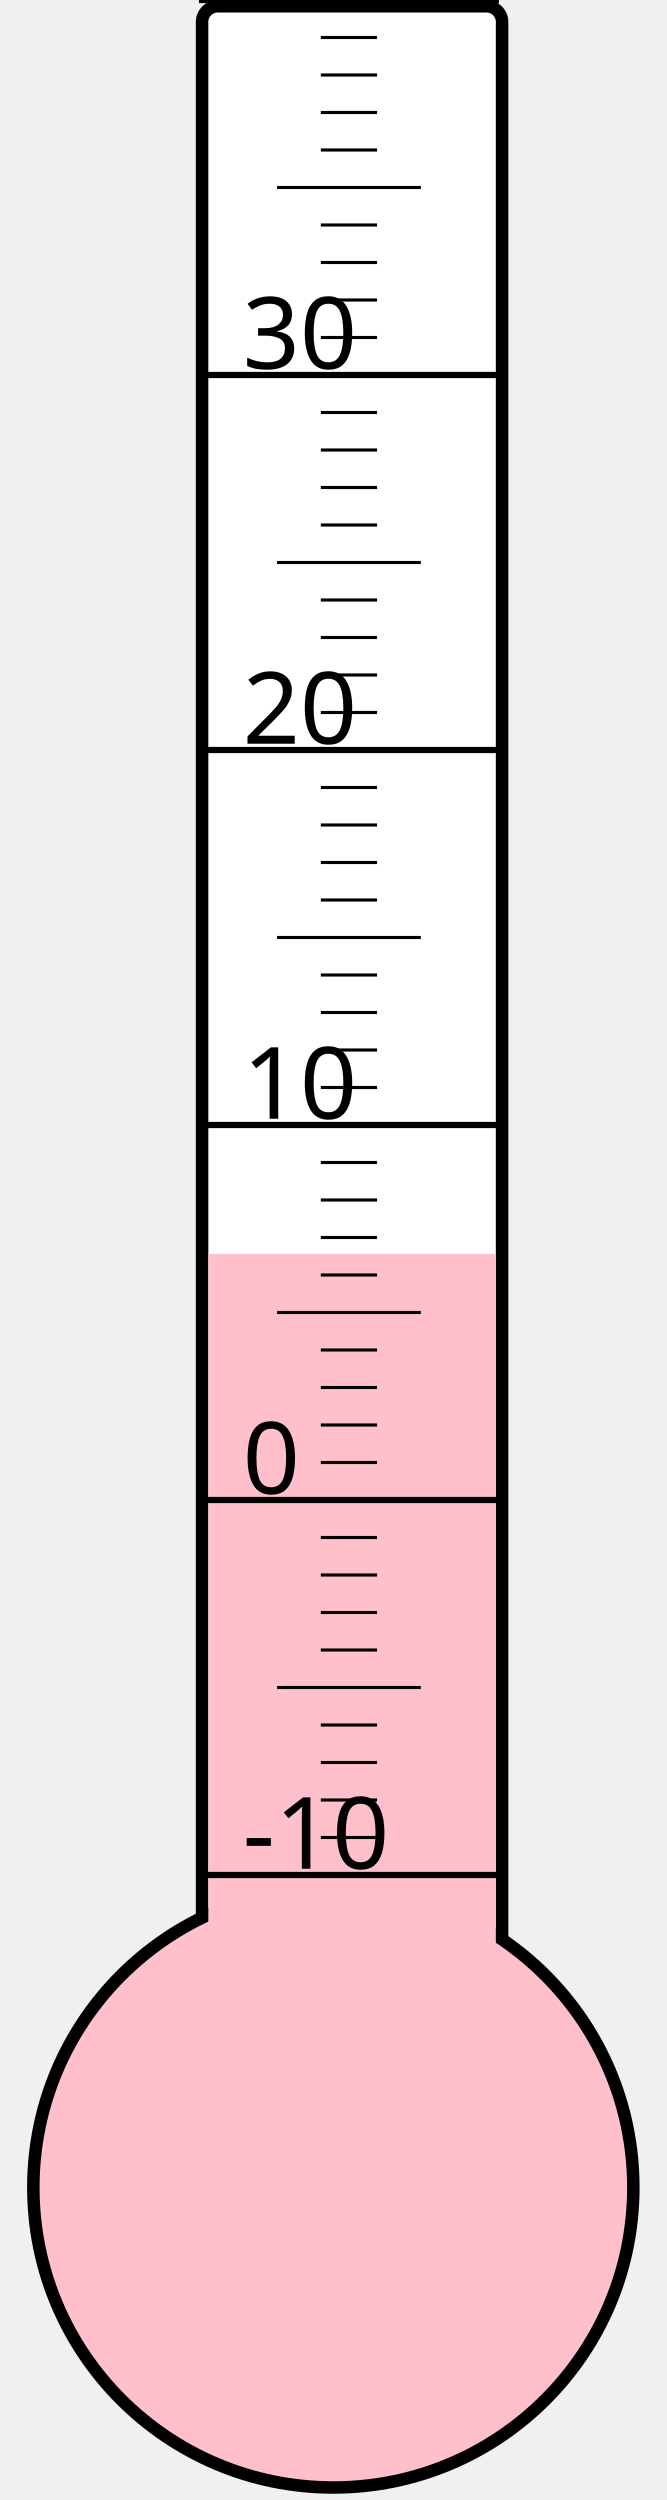
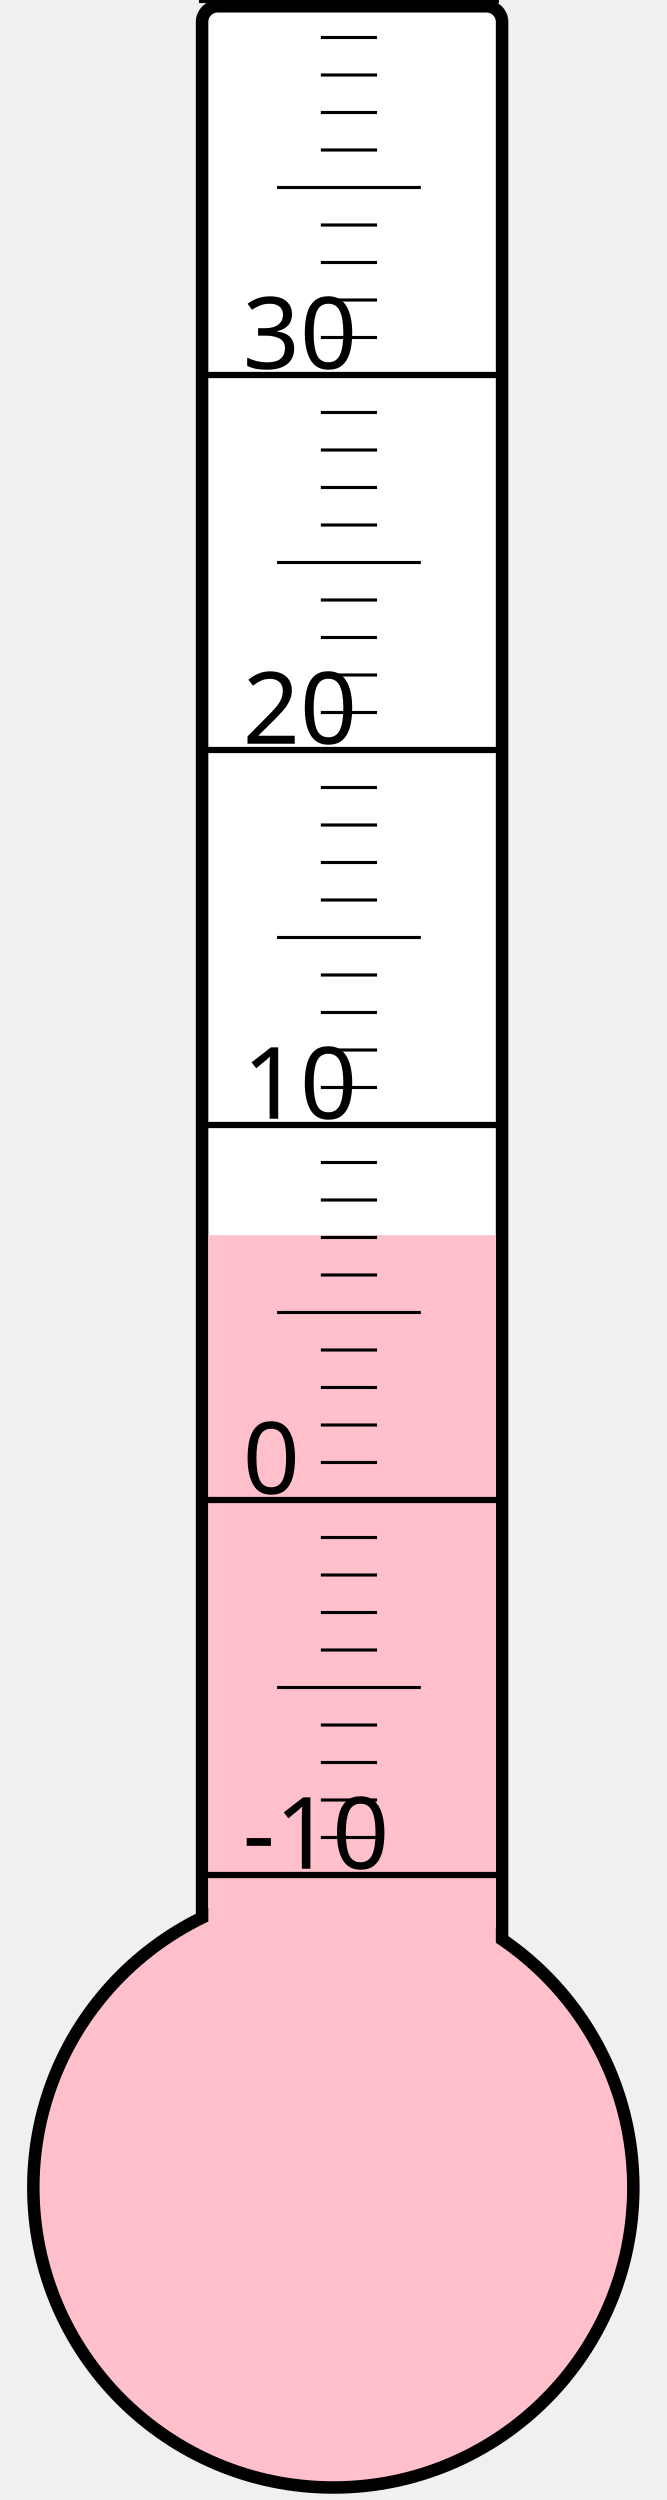
<svg xmlns="http://www.w3.org/2000/svg" width="40px" height="150px" viewBox="0 0 200 800">
  <rect width="200" height="800" x="0" y="0" style="fill: #ffffeb; fill-opacity: 0;" />
  <rect width="96" height="680" x="58" y="2" rx="5" ry="5" style="fill: white; fill-opacity: 1; stroke: black; stroke-width: 4;" />
  <circle cx="100" cy="700" r="96" style="fill: pink; stroke: black; stroke-width: 4;" />
-   <rect width="92" height="298.75" x="60" y="401.25" style="fill: pink; fill-opacity: 1; stroke-width: 0;" />
+   <rect width="92" height="304.75" x="60" y="395.25" style="fill: pink; fill-opacity: 1; stroke-width: 0;" />
  <text x="71" y="598" style="font-family: sans-serif; font-size: 24pt;">-10</text>
  <text x="71" y="478" style="font-family: sans-serif; font-size: 24pt;">0</text>
  <text x="71" y="358" style="font-family: sans-serif; font-size: 24pt;">10</text>
  <text x="71" y="238" style="font-family: sans-serif; font-size: 24pt;">20</text>
  <text x="71" y="118" style="font-family: sans-serif; font-size: 24pt;">30</text>
  <g style="stroke: black;">
    <line x1="57" y1="600" x2="153" y2="600" style="stroke-width: 2;" />
    <line x1="96" y1="588" x2="114" y2="588" style="stroke-width: 1;" />
    <line x1="96" y1="576" x2="114" y2="576" style="stroke-width: 1;" />
    <line x1="96" y1="564" x2="114" y2="564" style="stroke-width: 1;" />
    <line x1="96" y1="552" x2="114" y2="552" style="stroke-width: 1;" />
    <line x1="82" y1="540" x2="128" y2="540" style="stroke-width: 1;" />
    <line x1="96" y1="528" x2="114" y2="528" style="stroke-width: 1;" />
    <line x1="96" y1="516" x2="114" y2="516" style="stroke-width: 1;" />
    <line x1="96" y1="504" x2="114" y2="504" style="stroke-width: 1;" />
    <line x1="96" y1="492" x2="114" y2="492" style="stroke-width: 1;" />
    <line x1="57" y1="480" x2="153" y2="480" style="stroke-width: 2;" />
    <line x1="96" y1="468" x2="114" y2="468" style="stroke-width: 1;" />
    <line x1="96" y1="456" x2="114" y2="456" style="stroke-width: 1;" />
    <line x1="96" y1="444" x2="114" y2="444" style="stroke-width: 1;" />
    <line x1="96" y1="432" x2="114" y2="432" style="stroke-width: 1;" />
    <line x1="82" y1="420" x2="128" y2="420" style="stroke-width: 1;" />
    <line x1="96" y1="408" x2="114" y2="408" style="stroke-width: 1;" />
    <line x1="96" y1="396" x2="114" y2="396" style="stroke-width: 1;" />
    <line x1="96" y1="384" x2="114" y2="384" style="stroke-width: 1;" />
    <line x1="96" y1="372" x2="114" y2="372" style="stroke-width: 1;" />
    <line x1="57" y1="360" x2="153" y2="360" style="stroke-width: 2;" />
    <line x1="96" y1="348" x2="114" y2="348" style="stroke-width: 1;" />
    <line x1="96" y1="336" x2="114" y2="336" style="stroke-width: 1;" />
    <line x1="96" y1="324" x2="114" y2="324" style="stroke-width: 1;" />
    <line x1="96" y1="312" x2="114" y2="312" style="stroke-width: 1;" />
    <line x1="82" y1="300" x2="128" y2="300" style="stroke-width: 1;" />
    <line x1="96" y1="288" x2="114" y2="288" style="stroke-width: 1;" />
    <line x1="96" y1="276" x2="114" y2="276" style="stroke-width: 1;" />
    <line x1="96" y1="264" x2="114" y2="264" style="stroke-width: 1;" />
    <line x1="96" y1="252" x2="114" y2="252" style="stroke-width: 1;" />
    <line x1="57" y1="240" x2="153" y2="240" style="stroke-width: 2;" />
    <line x1="96" y1="228" x2="114" y2="228" style="stroke-width: 1;" />
    <line x1="96" y1="216" x2="114" y2="216" style="stroke-width: 1;" />
    <line x1="96" y1="204" x2="114" y2="204" style="stroke-width: 1;" />
    <line x1="96" y1="192" x2="114" y2="192" style="stroke-width: 1;" />
    <line x1="82" y1="180" x2="128" y2="180" style="stroke-width: 1;" />
    <line x1="96" y1="168" x2="114" y2="168" style="stroke-width: 1;" />
    <line x1="96" y1="156" x2="114" y2="156" style="stroke-width: 1;" />
    <line x1="96" y1="144" x2="114" y2="144" style="stroke-width: 1;" />
    <line x1="96" y1="132" x2="114" y2="132" style="stroke-width: 1;" />
    <line x1="57" y1="120" x2="153" y2="120" style="stroke-width: 2;" />
    <line x1="96" y1="108" x2="114" y2="108" style="stroke-width: 1;" />
    <line x1="96" y1="96" x2="114" y2="96" style="stroke-width: 1;" />
    <line x1="96" y1="84" x2="114" y2="84" style="stroke-width: 1;" />
    <line x1="96" y1="72" x2="114" y2="72" style="stroke-width: 1;" />
    <line x1="82" y1="60" x2="128" y2="60" style="stroke-width: 1;" />
    <line x1="96" y1="48" x2="114" y2="48" style="stroke-width: 1;" />
    <line x1="96" y1="36" x2="114" y2="36" style="stroke-width: 1;" />
    <line x1="96" y1="24" x2="114" y2="24" style="stroke-width: 1;" />
    <line x1="96" y1="12" x2="114" y2="12" style="stroke-width: 1;" />
    <line x1="57" y1="0" x2="153" y2="0" style="stroke-width: 2;" />
  </g>
</svg>
